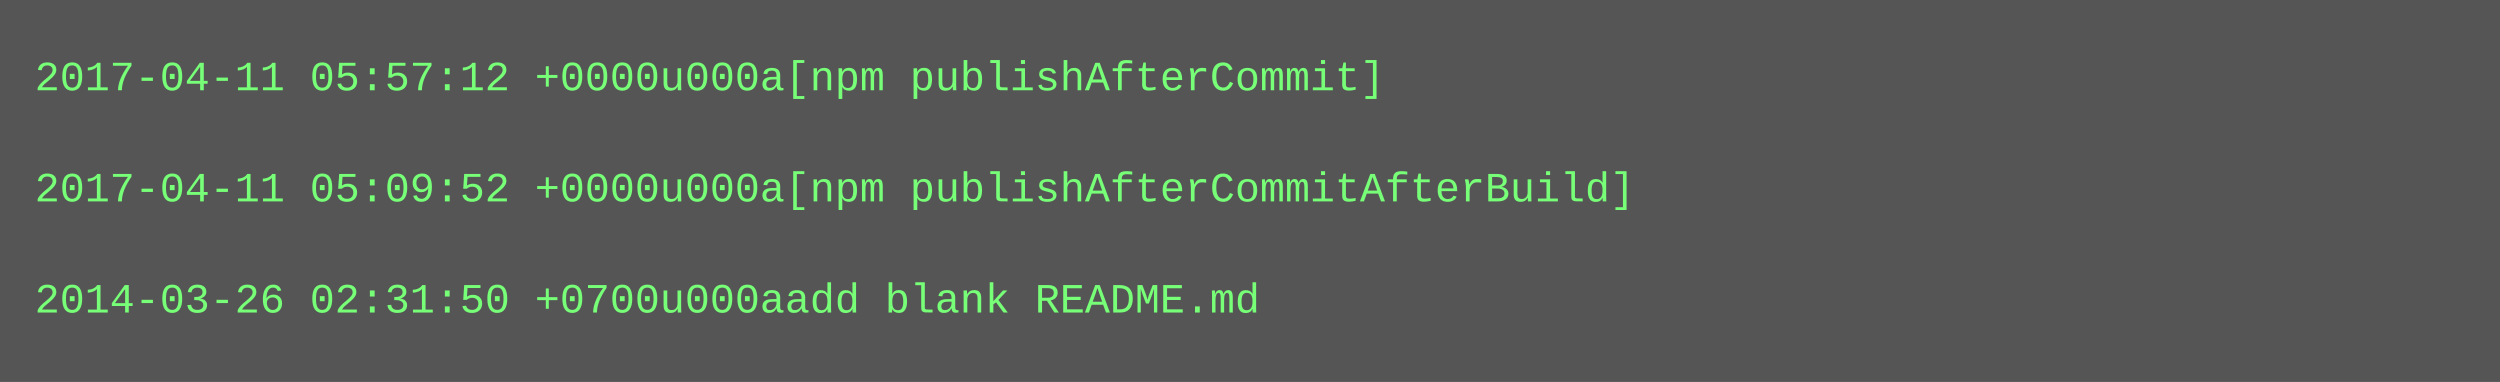
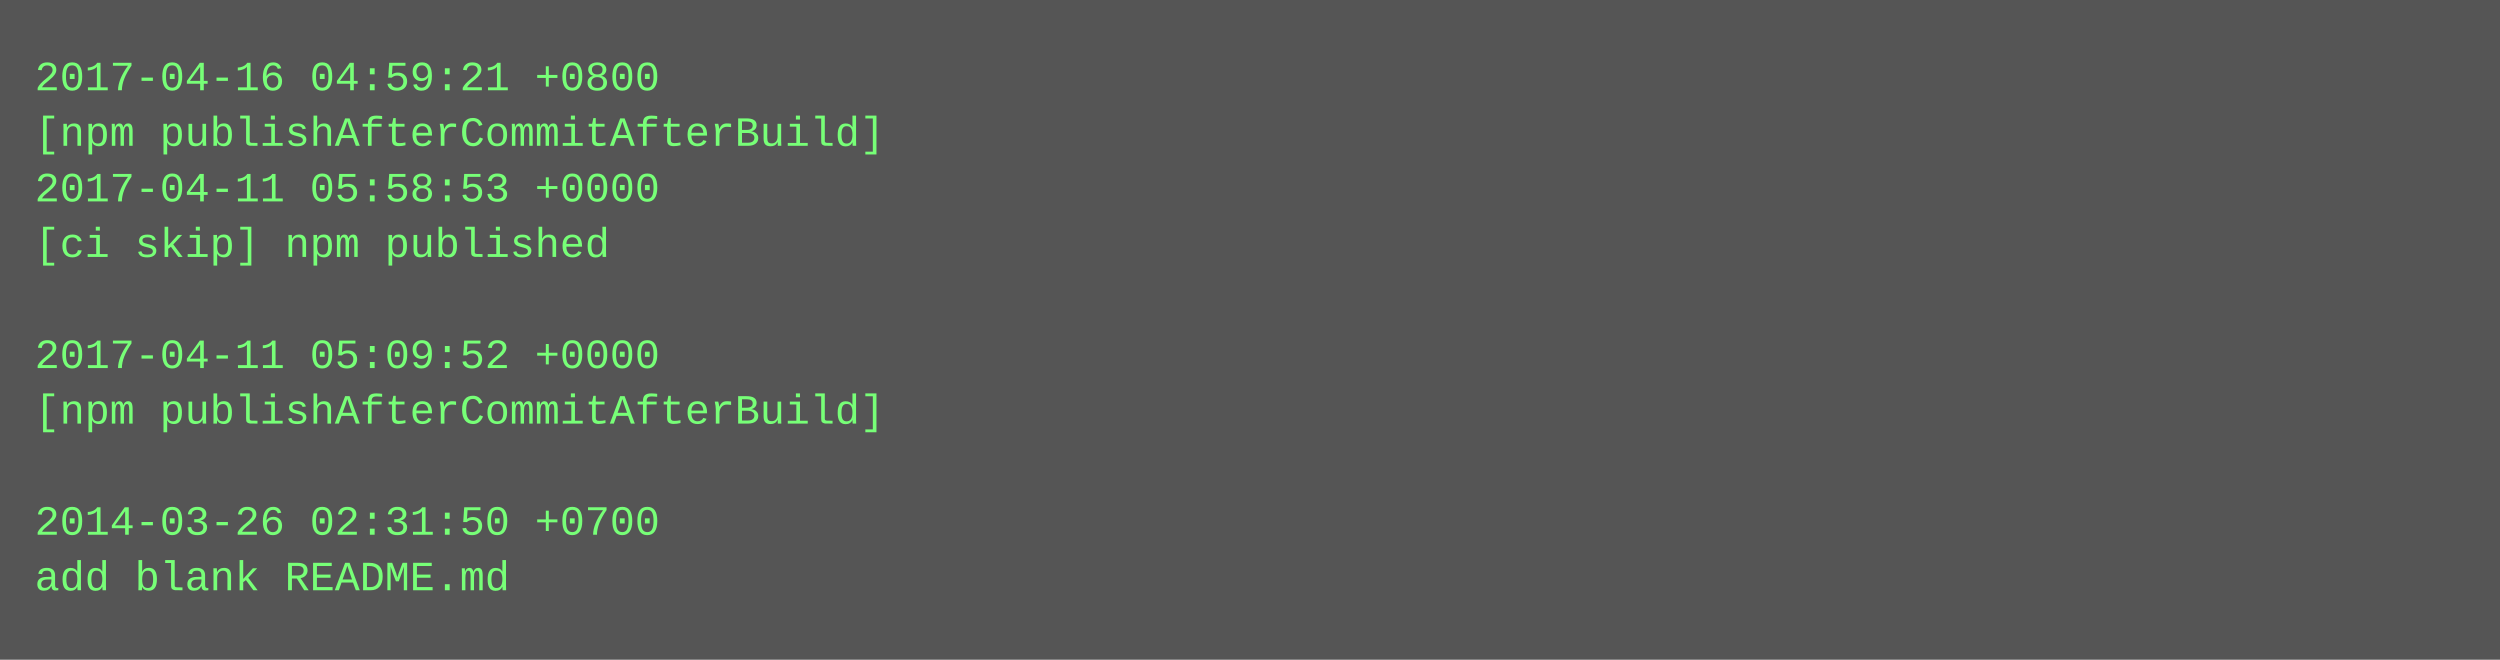
- <svg xmlns="http://www.w3.org/2000/svg" height="110" width="720">
-   <rect height="110" fill="#555" width="720" />
+ <svg xmlns="http://www.w3.org/2000/svg" height="190" width="720">
+   <rect height="190" fill="#555" width="720" />
  <text fill="#7f7" font-family="Courier New" font-size="12" xml:space="preserve">
-     <tspan x="10" y="26">2017-04-11 05:57:12 +0000u000a[npm publishAfterCommit]</tspan>
-     <tspan x="10" y="42" />
-     <tspan x="10" y="58">2017-04-11 05:09:52 +0000u000a[npm publishAfterCommitAfterBuild]</tspan>
-     <tspan x="10" y="74" />
-     <tspan x="10" y="90">2014-03-26 02:31:50 +0700u000aadd blank README.md</tspan>
+     <tspan x="10" y="26">2017-04-16 04:59:21 +0800</tspan>
+     <tspan x="10" y="42">[npm publishAfterCommitAfterBuild]</tspan>
+     <tspan x="10" y="58">2017-04-11 05:58:53 +0000</tspan>
+     <tspan x="10" y="74">[ci skip] npm published</tspan>
+     <tspan x="10" y="90" />
+     <tspan x="10" y="106">2017-04-11 05:09:52 +0000</tspan>
+     <tspan x="10" y="122">[npm publishAfterCommitAfterBuild]</tspan>
+     <tspan x="10" y="138" />
+     <tspan x="10" y="154">2014-03-26 02:31:50 +0700</tspan>
+     <tspan x="10" y="170">add blank README.md</tspan>
  </text>
</svg>
